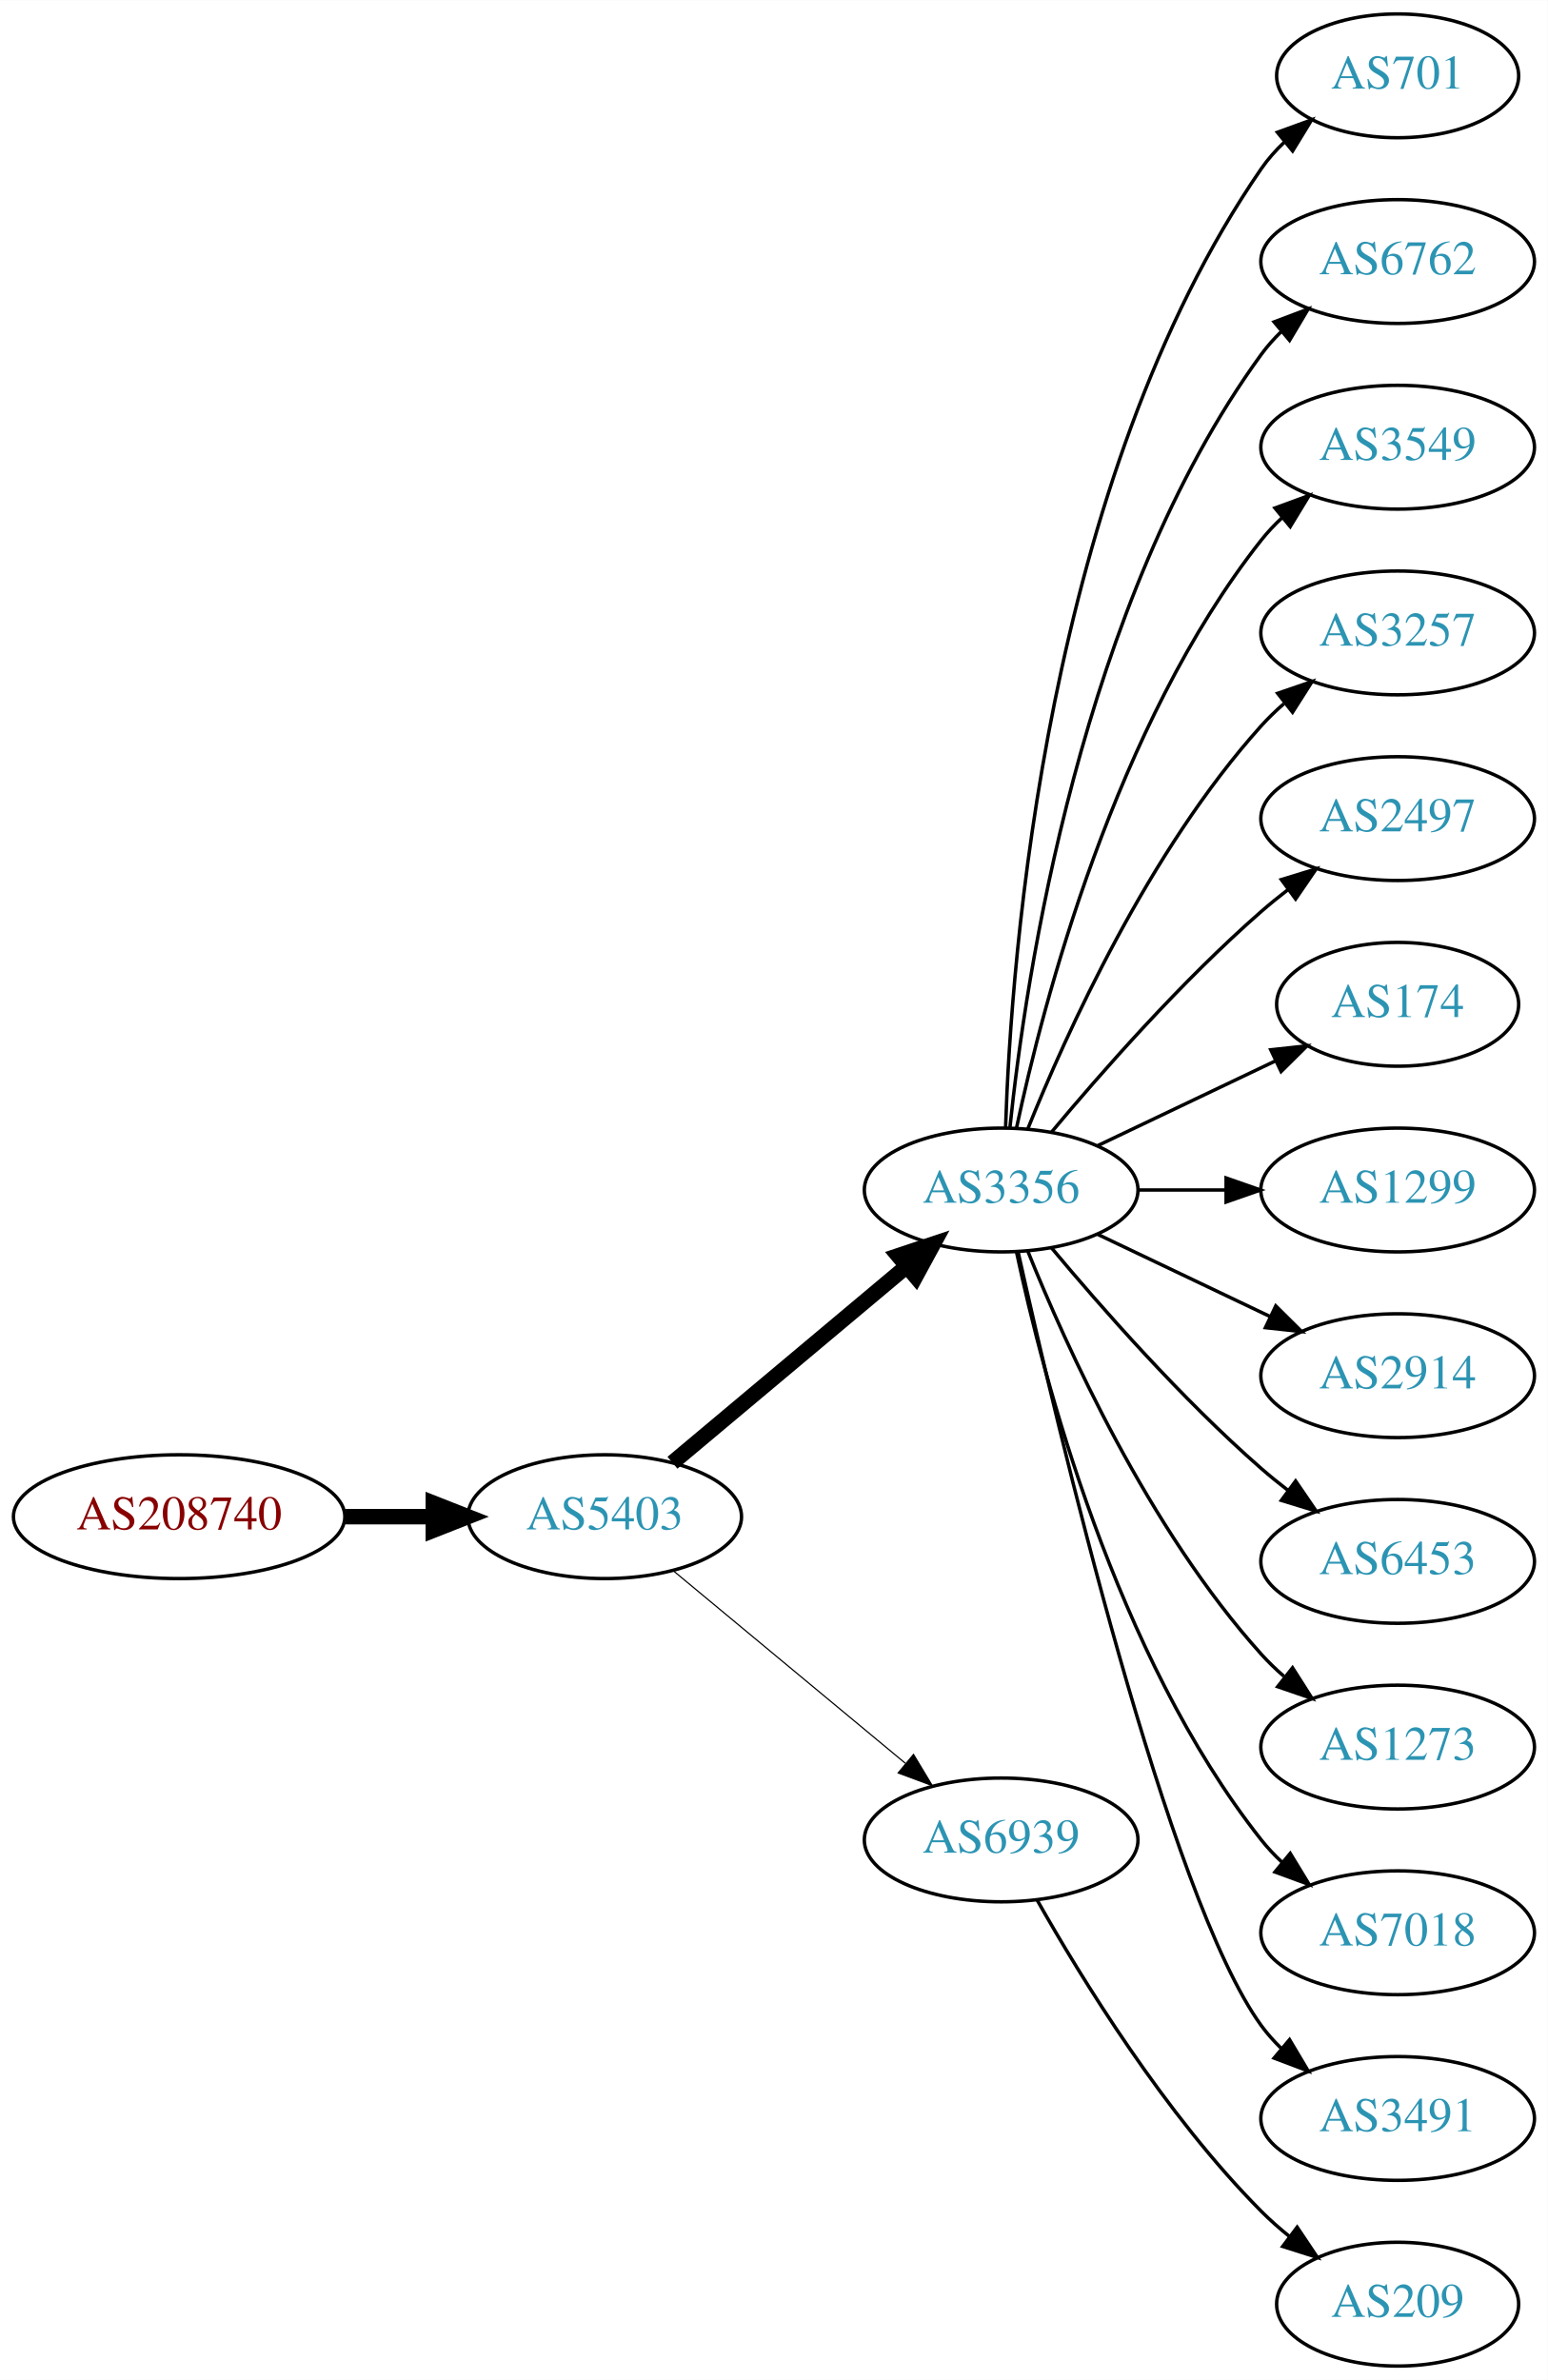
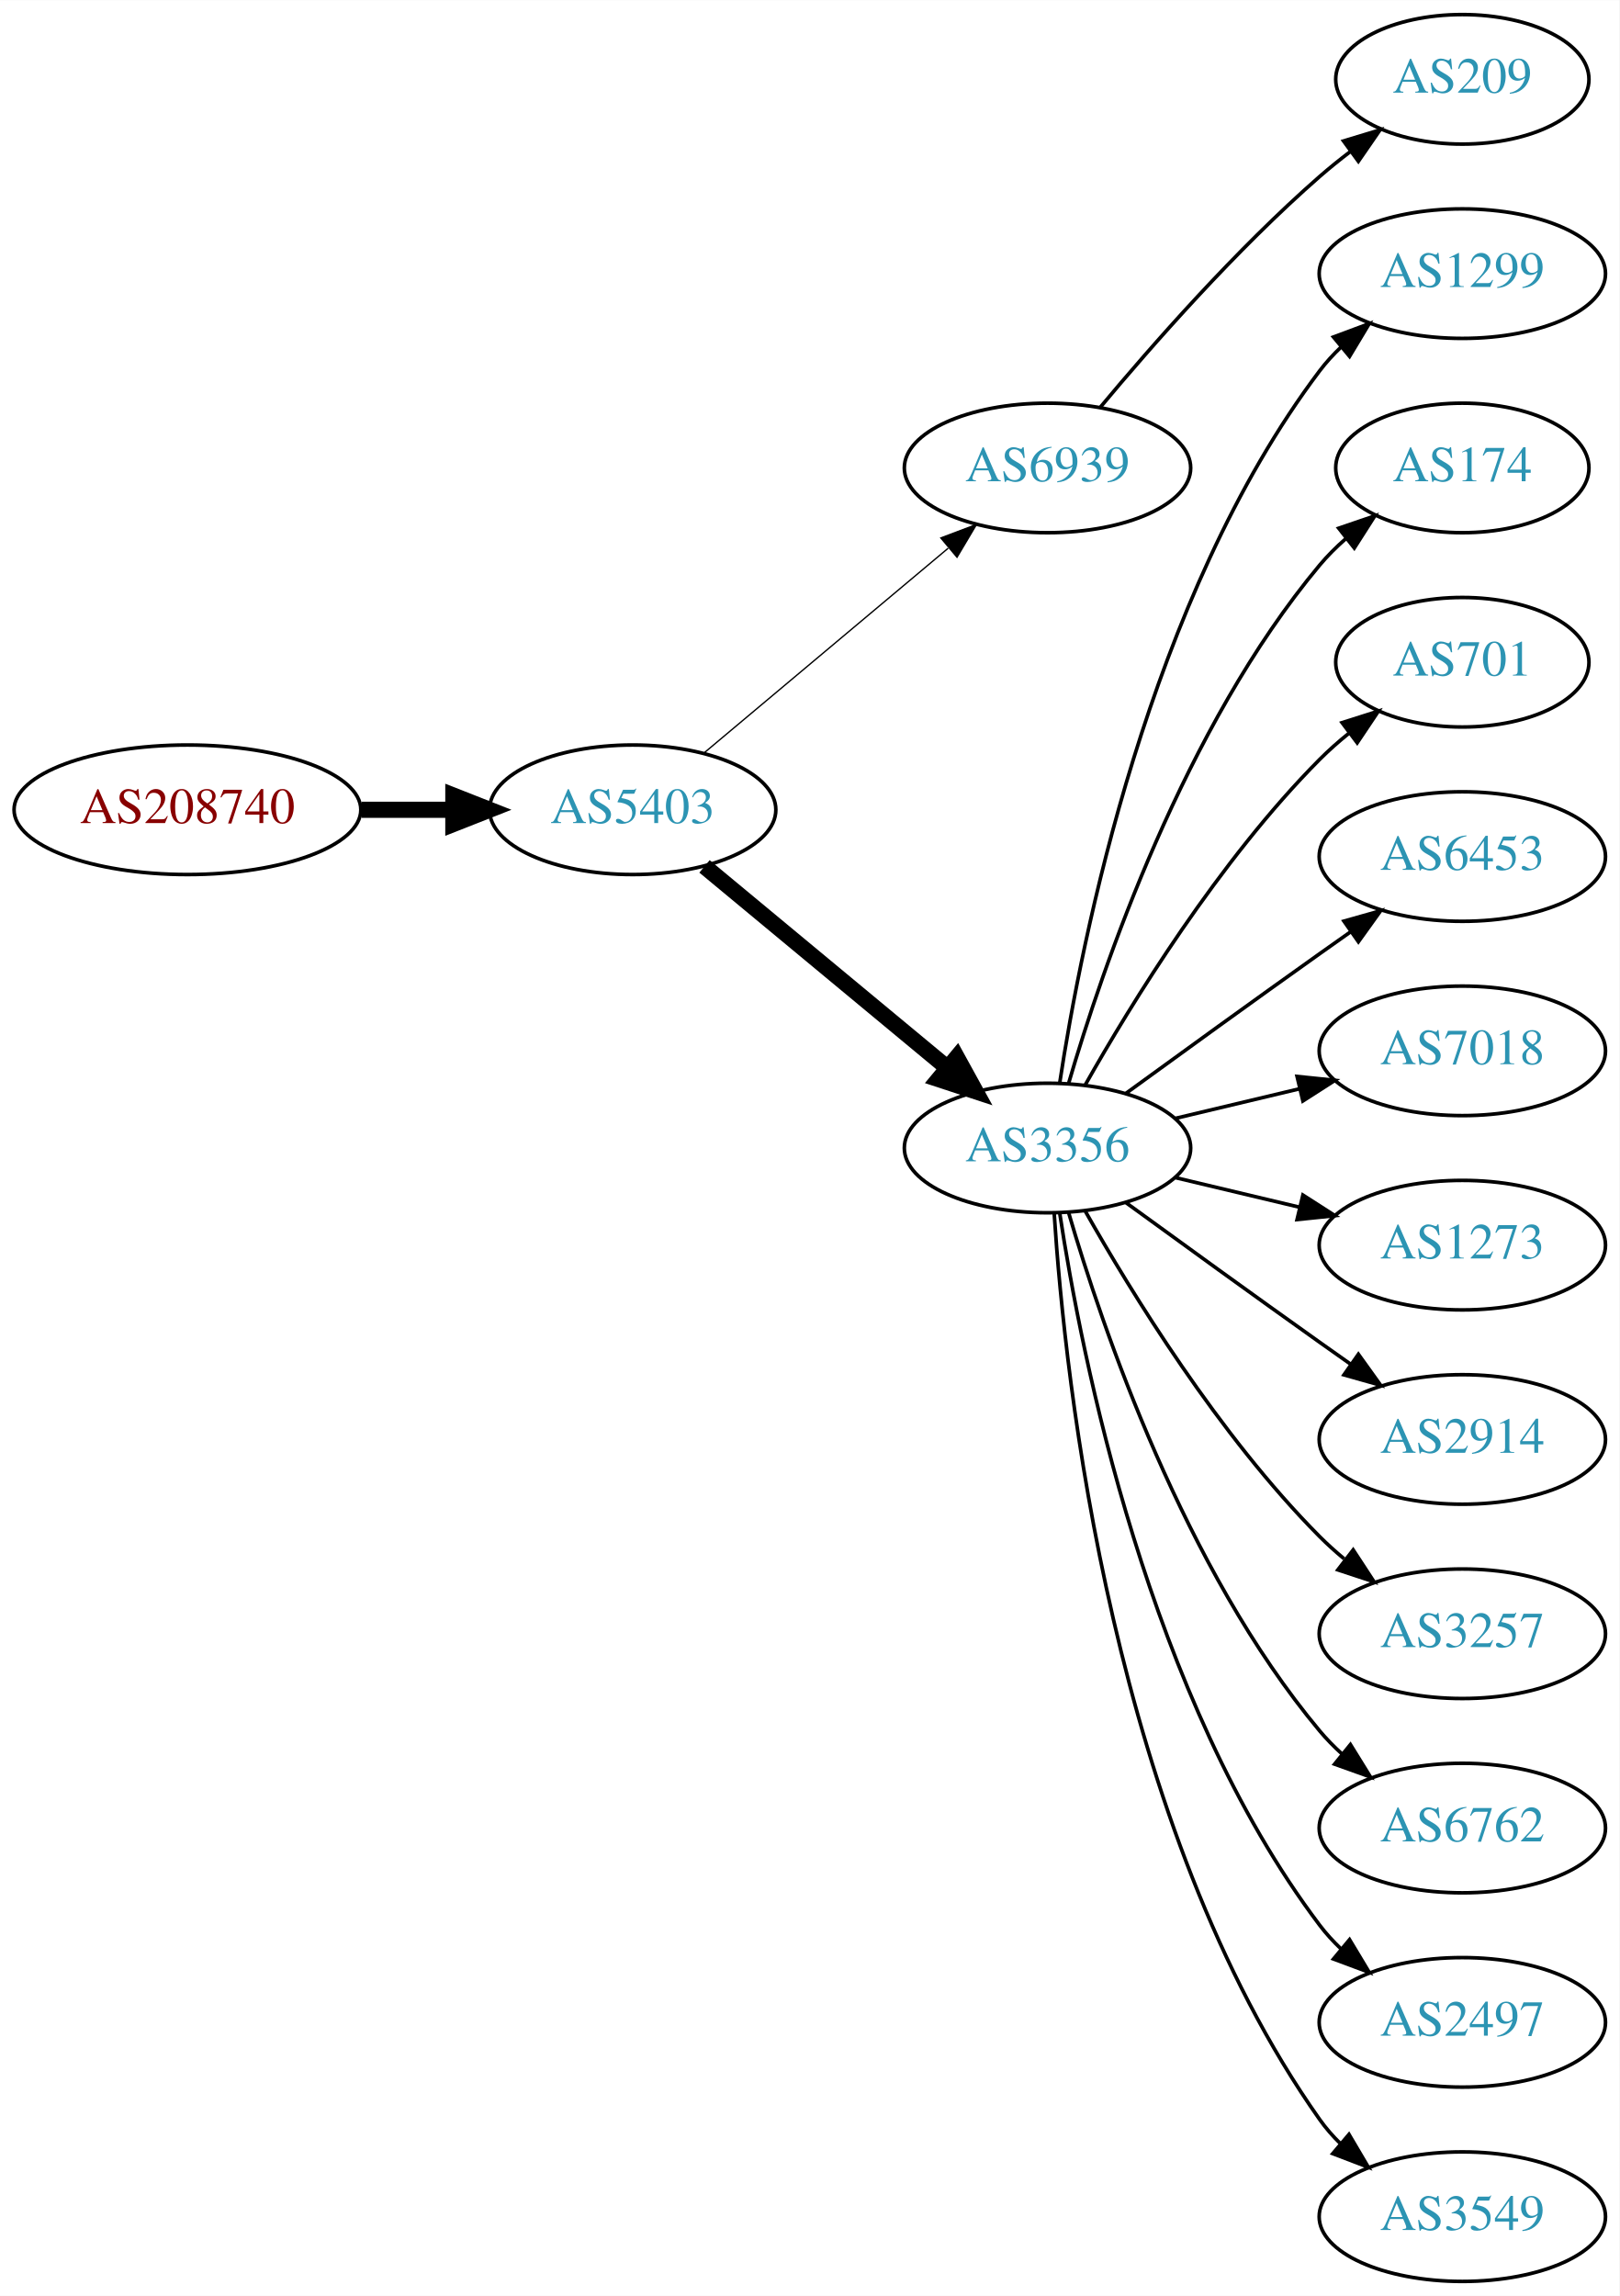
- <svg xmlns="http://www.w3.org/2000/svg" xmlns:xlink="http://www.w3.org/1999/xlink" width="450pt" height="692pt" viewBox="0.00 0.00 450.07 692.00">
-   <g id="graph0" class="graph" transform="scale(1 1) rotate(0) translate(4 688)">
-     <polygon fill="white" stroke="none" points="-4,4 -4,-688 446.07,-688 446.07,4 -4,4" />
+ <svg xmlns="http://www.w3.org/2000/svg" xmlns:xlink="http://www.w3.org/1999/xlink" width="450pt" height="638pt" viewBox="0.00 0.00 450.07 638.00">
+   <g id="graph0" class="graph" transform="scale(1 1) rotate(0) translate(4 634)">
+     <polygon fill="white" stroke="none" points="-4,4 -4,-634 446.07,-634 446.07,4 -4,4" />
    <g id="node1" class="node">
      <g id="a_node1">
        <a xlink:href="/asn/208740" xlink:title="AS208740 ~ AT-BMEIA [AT]">
-           <ellipse fill="#ffffff" stroke="black" cx="48.096" cy="-247" rx="48.192" ry="18" />
-           <text text-anchor="middle" x="48.096" y="-243.3" font-family="Times,serif" font-size="14.00" fill="#880000">AS208740</text>
+           <ellipse fill="#ffffff" stroke="black" cx="48.096" cy="-409" rx="48.192" ry="18" />
+           <text text-anchor="middle" x="48.096" y="-405.3" font-family="Times,serif" font-size="14.00" fill="#880000">AS208740</text>
        </a>
      </g>
    </g>
    <g id="node2" class="node">
      <g id="a_node2">
        <a xlink:href="/asn/5403" xlink:title="AS5403 ~ AS5403 [AT]">
-           <ellipse fill="#ffffff" stroke="black" cx="171.838" cy="-247" rx="39.794" ry="18" />
-           <text text-anchor="middle" x="171.838" y="-243.3" font-family="Times,serif" font-size="14.00" fill="#2c94b3">AS5403</text>
+           <ellipse fill="#ffffff" stroke="black" cx="171.838" cy="-409" rx="39.794" ry="18" />
+           <text text-anchor="middle" x="171.838" y="-405.3" font-family="Times,serif" font-size="14.00" fill="#2c94b3">AS5403</text>
        </a>
      </g>
    </g>
    <g id="edge1" class="edge">
-       <path fill="none" stroke="black" stroke-width="4.5" d="M96.513,-247C104.867,-247 113.577,-247 121.969,-247" />
-       <polygon fill="black" stroke="black" stroke-width="4.5" points="122.004,-250.938 132.004,-247 122.004,-243.063 122.004,-250.938" />
+       <path fill="none" stroke="black" stroke-width="4.5" d="M96.513,-409C104.867,-409 113.577,-409 121.969,-409" />
+       <polygon fill="black" stroke="black" stroke-width="4.5" points="122.004,-412.938 132.004,-409 122.004,-405.063 122.004,-412.938" />
    </g>
    <g id="node3" class="node">
      <g id="a_node3">
-         <a xlink:href="/asn/3356" xlink:title="AS3356 ~ Level 3 Parent, LLC [US]">
-           <ellipse fill="#ffffff" stroke="black" cx="287.131" cy="-342" rx="39.794" ry="18" />
-           <text text-anchor="middle" x="287.131" y="-338.3" font-family="Times,serif" font-size="14.00" fill="#2c94b3">AS3356</text>
+         <a xlink:href="/asn/6939" xlink:title="AS6939 ~ Hurricane Electric LLC [US]">
+           <ellipse fill="#ffffff" stroke="black" cx="287.131" cy="-504" rx="39.794" ry="18" />
+           <text text-anchor="middle" x="287.131" y="-500.3" font-family="Times,serif" font-size="14.00" fill="#2c94b3">AS6939</text>
        </a>
      </g>
    </g>
    <g id="edge2" class="edge">
-       <path fill="none" stroke="black" stroke-width="4.5" d="M191.546,-262.687C210.077,-278.227 238.634,-302.172 259.523,-319.689" />
-       <polygon fill="black" stroke="black" stroke-width="4.5" points="257.203,-322.881 267.395,-326.289 262.262,-316.847 257.203,-322.881" />
+       <path fill="none" stroke="black" stroke-width="0.375" d="M191.546,-424.687C210.077,-440.227 238.634,-464.172 259.523,-481.689" />
+       <polygon fill="black" stroke="black" stroke-width="0.375" points="257.484,-484.546 267.395,-488.289 261.981,-479.182 257.484,-484.546" />
    </g>
    <g id="node4" class="node">
      <g id="a_node4">
-         <a xlink:href="/asn/6939" xlink:title="AS6939 ~ Hurricane Electric LLC [US]">
-           <ellipse fill="#ffffff" stroke="black" cx="287.131" cy="-153" rx="39.794" ry="18" />
-           <text text-anchor="middle" x="287.131" y="-149.3" font-family="Times,serif" font-size="14.00" fill="#2c94b3">AS6939</text>
+         <a xlink:href="/asn/3356" xlink:title="AS3356 ~ Level 3 Parent, LLC [US]">
+           <ellipse fill="#ffffff" stroke="black" cx="287.131" cy="-315" rx="39.794" ry="18" />
+           <text text-anchor="middle" x="287.131" y="-311.3" font-family="Times,serif" font-size="14.00" fill="#2c94b3">AS3356</text>
        </a>
      </g>
    </g>
    <g id="edge3" class="edge">
-       <path fill="none" stroke="black" stroke-width="0.346" d="M191.801,-231.267C210.263,-215.948 238.5,-192.52 259.27,-175.287" />
-       <polygon fill="black" stroke="black" stroke-width="0.346" points="261.645,-177.864 267.106,-168.785 257.176,-172.477 261.645,-177.864" />
+       <path fill="none" stroke="black" stroke-width="4.5" d="M191.801,-393.267C210.263,-377.948 238.5,-354.52 259.27,-337.287" />
+       <polygon fill="black" stroke="black" stroke-width="4.5" points="261.925,-340.2 267.106,-330.785 256.896,-334.14 261.925,-340.2" />
    </g>
    <g id="node5" class="node">
      <g id="a_node5">
-         <a xlink:href="/asn/701" xlink:title="AS701 ~ UUNET [US]">
-           <ellipse fill="#ffffff" stroke="black" cx="402.424" cy="-666" rx="35.194" ry="18" />
-           <text text-anchor="middle" x="402.424" y="-662.3" font-family="Times,serif" font-size="14.00" fill="#2c94b3">AS701</text>
+         <a xlink:href="/asn/209" xlink:title="AS209 ~ CenturyLink Communications, LLC [US]">
+           <ellipse fill="#ffffff" stroke="black" cx="402.424" cy="-612" rx="35.194" ry="18" />
+           <text text-anchor="middle" x="402.424" y="-608.3" font-family="Times,serif" font-size="14.00" fill="#2c94b3">AS209</text>
        </a>
      </g>
    </g>
    <g id="edge4" class="edge">
-       <path fill="none" stroke="black" d="M288.411,-360.161C290.009,-409.461 300.158,-548.175 362.777,-639 364.682,-641.763 366.968,-644.333 369.464,-646.702" />
-       <polygon fill="black" stroke="black" points="367.453,-649.579 377.412,-653.194 371.882,-644.157 367.453,-649.579" />
+       <path fill="none" stroke="black" d="M301.761,-520.817C316.044,-537.929 339.59,-564.745 362.777,-585 365.447,-587.332 368.32,-589.648 371.25,-591.886" />
+       <polygon fill="black" stroke="black" points="369.401,-594.87 379.542,-597.939 373.528,-589.216 369.401,-594.87" />
    </g>
    <g id="node6" class="node">
      <g id="a_node6">
-         <a xlink:href="/asn/6762" xlink:title="AS6762 ~ TELECOM ITALIA SPARKLE S.p.A. [IT]">
-           <ellipse fill="#ffffff" stroke="black" cx="402.424" cy="-612" rx="39.794" ry="18" />
-           <text text-anchor="middle" x="402.424" y="-608.3" font-family="Times,serif" font-size="14.00" fill="#2c94b3">AS6762</text>
+         <a xlink:href="/asn/1299" xlink:title="AS1299 ~ Telia Carrier [EU]">
+           <ellipse fill="#ffffff" stroke="black" cx="402.424" cy="-558" rx="39.794" ry="18" />
+           <text text-anchor="middle" x="402.424" y="-554.3" font-family="Times,serif" font-size="14.00" fill="#2c94b3">AS1299</text>
        </a>
      </g>
    </g>
    <g id="edge5" class="edge">
-       <path fill="none" stroke="black" d="M289.688,-360.256C294.158,-403.303 310.291,-512.94 362.777,-585 364.494,-587.357 366.481,-589.581 368.631,-591.663" />
-       <polygon fill="black" stroke="black" points="366.494,-594.439 376.405,-598.183 370.992,-589.075 366.494,-594.439" />
+       <path fill="none" stroke="black" d="M290.508,-332.986C296.481,-372.422 315.192,-467.995 362.777,-531 364.535,-533.327 366.551,-535.529 368.721,-537.596" />
+       <polygon fill="black" stroke="black" points="366.606,-540.389 376.534,-544.088 371.079,-535.005 366.606,-540.389" />
    </g>
    <g id="node7" class="node">
      <g id="a_node7">
-         <a xlink:href="/asn/3549" xlink:title="AS3549 ~ Level 3 Parent, LLC [US]">
-           <ellipse fill="#ffffff" stroke="black" cx="402.424" cy="-558" rx="39.794" ry="18" />
-           <text text-anchor="middle" x="402.424" y="-554.3" font-family="Times,serif" font-size="14.00" fill="#2c94b3">AS3549</text>
+         <a xlink:href="/asn/174" xlink:title="AS174 ~ Cogent Communications [US]">
+           <ellipse fill="#ffffff" stroke="black" cx="402.424" cy="-504" rx="35.194" ry="18" />
+           <text text-anchor="middle" x="402.424" y="-500.3" font-family="Times,serif" font-size="14.00" fill="#2c94b3">AS174</text>
        </a>
      </g>
    </g>
    <g id="edge6" class="edge">
-       <path fill="none" stroke="black" d="M291.621,-360.16C299.252,-396.03 320.244,-477.155 362.777,-531 364.585,-533.288 366.638,-535.462 368.832,-537.51" />
-       <polygon fill="black" stroke="black" points="366.743,-540.323 376.692,-543.966 371.186,-534.914 366.743,-540.323" />
+       <path fill="none" stroke="black" d="M293.005,-333.002C302.319,-364.844 325.136,-431.981 362.777,-477 364.93,-479.574 367.384,-482.017 369.988,-484.303" />
+       <polygon fill="black" stroke="black" points="368.072,-487.249 378.099,-490.672 372.395,-481.743 368.072,-487.249" />
    </g>
    <g id="node8" class="node">
      <g id="a_node8">
-         <a xlink:href="/asn/3257" xlink:title="AS3257 ~ GTT [DE]">
-           <ellipse fill="#ffffff" stroke="black" cx="402.424" cy="-504" rx="39.794" ry="18" />
-           <text text-anchor="middle" x="402.424" y="-500.3" font-family="Times,serif" font-size="14.00" fill="#2c94b3">AS3257</text>
+         <a xlink:href="/asn/701" xlink:title="AS701 ~ UUNET [US]">
+           <ellipse fill="#ffffff" stroke="black" cx="402.424" cy="-450" rx="35.194" ry="18" />
+           <text text-anchor="middle" x="402.424" y="-446.3" font-family="Times,serif" font-size="14.00" fill="#2c94b3">AS701</text>
        </a>
      </g>
    </g>
    <g id="edge7" class="edge">
-       <path fill="none" stroke="black" d="M294.879,-359.787C305.93,-387.243 329.983,-440.578 362.777,-477 364.78,-479.224 366.999,-481.363 369.331,-483.397" />
-       <polygon fill="black" stroke="black" points="367.529,-486.433 377.55,-489.873 371.862,-480.935 367.529,-486.433" />
+       <path fill="none" stroke="black" d="M297.591,-332.49C310.373,-355.096 334.805,-394.886 362.777,-423 365.278,-425.513 368.038,-427.949 370.899,-430.261" />
+       <polygon fill="black" stroke="black" points="368.998,-433.21 379.097,-436.413 373.2,-427.611 368.998,-433.21" />
    </g>
    <g id="node9" class="node">
      <g id="a_node9">
-         <a xlink:href="/asn/2497" xlink:title="AS2497 ~ Internet Initiative Japan Inc. [JP]">
-           <ellipse fill="#ffffff" stroke="black" cx="402.424" cy="-450" rx="39.794" ry="18" />
-           <text text-anchor="middle" x="402.424" y="-446.3" font-family="Times,serif" font-size="14.00" fill="#2c94b3">AS2497</text>
+         <a xlink:href="/asn/6453" xlink:title="AS6453 ~ TATA COMMUNICATIONS (AMERICA) INC [US]">
+           <ellipse fill="#ffffff" stroke="black" cx="402.424" cy="-396" rx="39.794" ry="18" />
+           <text text-anchor="middle" x="402.424" y="-392.3" font-family="Times,serif" font-size="14.00" fill="#2c94b3">AS6453</text>
        </a>
      </g>
    </g>
    <g id="edge8" class="edge">
-       <path fill="none" stroke="black" d="M301.761,-358.817C316.044,-375.929 339.59,-402.745 362.777,-423 365.243,-425.154 367.882,-427.294 370.579,-429.372" />
-       <polygon fill="black" stroke="black" points="368.604,-432.264 378.733,-435.37 372.752,-426.625 368.604,-432.264" />
+       <path fill="none" stroke="black" d="M308.979,-330.222C323.913,-341.091 344.527,-356.025 362.777,-369 365.598,-371.005 368.541,-373.085 371.489,-375.159" />
+       <polygon fill="black" stroke="black" points="369.516,-378.05 379.714,-380.926 373.535,-372.319 369.516,-378.05" />
    </g>
    <g id="node10" class="node">
      <g id="a_node10">
-         <a xlink:href="/asn/174" xlink:title="AS174 ~ Cogent Communications [US]">
-           <ellipse fill="#ffffff" stroke="black" cx="402.424" cy="-396" rx="35.194" ry="18" />
-           <text text-anchor="middle" x="402.424" y="-392.3" font-family="Times,serif" font-size="14.00" fill="#2c94b3">AS174</text>
+         <a xlink:href="/asn/7018" xlink:title="AS7018 ~ AT&amp;T Services, Inc. [US]">
+           <ellipse fill="#ffffff" stroke="black" cx="402.424" cy="-342" rx="39.794" ry="18" />
+           <text text-anchor="middle" x="402.424" y="-338.3" font-family="Times,serif" font-size="14.00" fill="#2c94b3">AS7018</text>
        </a>
      </g>
    </g>
    <g id="edge9" class="edge">
-       <path fill="none" stroke="black" d="M315.267,-354.934C330.699,-362.29 350.185,-371.577 366.72,-379.459" />
-       <polygon fill="black" stroke="black" points="365.529,-382.768 376.062,-383.911 368.54,-376.449 365.529,-382.768" />
+       <path fill="none" stroke="black" d="M322.738,-323.248C333.609,-325.838 345.764,-328.735 357.206,-331.462" />
+       <polygon fill="black" stroke="black" points="356.49,-334.889 367.029,-333.803 358.112,-328.08 356.49,-334.889" />
    </g>
    <g id="node11" class="node">
      <g id="a_node11">
-         <a xlink:href="/asn/1299" xlink:title="AS1299 ~ Telia Carrier [EU]">
-           <ellipse fill="#ffffff" stroke="black" cx="402.424" cy="-342" rx="39.794" ry="18" />
-           <text text-anchor="middle" x="402.424" y="-338.3" font-family="Times,serif" font-size="14.00" fill="#2c94b3">AS1299</text>
+         <a xlink:href="/asn/1273" xlink:title="AS1273 ~ Vodafone Group PLC [EU]">
+           <ellipse fill="#ffffff" stroke="black" cx="402.424" cy="-288" rx="39.794" ry="18" />
+           <text text-anchor="middle" x="402.424" y="-284.3" font-family="Times,serif" font-size="14.00" fill="#2c94b3">AS1273</text>
        </a>
      </g>
    </g>
    <g id="edge10" class="edge">
-       <path fill="none" stroke="black" d="M326.803,-342C335.006,-342 343.77,-342 352.302,-342" />
-       <polygon fill="black" stroke="black" points="352.541,-345.5 362.541,-342 352.541,-338.5 352.541,-345.5" />
+       <path fill="none" stroke="black" d="M322.738,-306.752C333.609,-304.162 345.764,-301.265 357.206,-298.538" />
+       <polygon fill="black" stroke="black" points="358.112,-301.92 367.029,-296.197 356.49,-295.111 358.112,-301.92" />
    </g>
    <g id="node12" class="node">
      <g id="a_node12">
        <a xlink:href="/asn/2914" xlink:title="AS2914 ~ NTT America, Inc. [US]">
-           <ellipse fill="#ffffff" stroke="black" cx="402.424" cy="-288" rx="39.794" ry="18" />
-           <text text-anchor="middle" x="402.424" y="-284.3" font-family="Times,serif" font-size="14.00" fill="#2c94b3">AS2914</text>
+           <ellipse fill="#ffffff" stroke="black" cx="402.424" cy="-234" rx="39.794" ry="18" />
+           <text text-anchor="middle" x="402.424" y="-230.3" font-family="Times,serif" font-size="14.00" fill="#2c94b3">AS2914</text>
        </a>
      </g>
    </g>
    <g id="edge11" class="edge">
-       <path fill="none" stroke="black" d="M315.267,-329.066C330.261,-321.919 349.082,-312.948 365.306,-305.215" />
-       <polygon fill="black" stroke="black" points="366.988,-308.291 374.509,-300.829 363.976,-301.972 366.988,-308.291" />
+       <path fill="none" stroke="black" d="M308.979,-299.778C323.913,-288.909 344.527,-273.975 362.777,-261 365.598,-258.995 368.541,-256.915 371.489,-254.841" />
+       <polygon fill="black" stroke="black" points="373.535,-257.681 379.714,-249.074 369.516,-251.95 373.535,-257.681" />
    </g>
    <g id="node13" class="node">
      <g id="a_node13">
-         <a xlink:href="/asn/6453" xlink:title="AS6453 ~ TATA COMMUNICATIONS (AMERICA) INC [US]">
-           <ellipse fill="#ffffff" stroke="black" cx="402.424" cy="-234" rx="39.794" ry="18" />
-           <text text-anchor="middle" x="402.424" y="-230.3" font-family="Times,serif" font-size="14.00" fill="#2c94b3">AS6453</text>
+         <a xlink:href="/asn/3257" xlink:title="AS3257 ~ GTT [DE]">
+           <ellipse fill="#ffffff" stroke="black" cx="402.424" cy="-180" rx="39.794" ry="18" />
+           <text text-anchor="middle" x="402.424" y="-176.3" font-family="Times,serif" font-size="14.00" fill="#2c94b3">AS3257</text>
        </a>
      </g>
    </g>
    <g id="edge12" class="edge">
-       <path fill="none" stroke="black" d="M301.761,-325.183C316.044,-308.071 339.59,-281.255 362.777,-261 365.243,-258.846 367.882,-256.706 370.579,-254.628" />
-       <polygon fill="black" stroke="black" points="372.752,-257.375 378.733,-248.63 368.604,-251.736 372.752,-257.375" />
+       <path fill="none" stroke="black" d="M297.591,-297.51C310.373,-274.904 334.805,-235.114 362.777,-207 364.888,-204.879 367.184,-202.812 369.57,-200.829" />
+       <polygon fill="black" stroke="black" points="372.085,-203.31 377.885,-194.444 367.822,-197.758 372.085,-203.31" />
    </g>
    <g id="node14" class="node">
      <g id="a_node14">
-         <a xlink:href="/asn/1273" xlink:title="AS1273 ~ Vodafone Group PLC [EU]">
-           <ellipse fill="#ffffff" stroke="black" cx="402.424" cy="-180" rx="39.794" ry="18" />
-           <text text-anchor="middle" x="402.424" y="-176.3" font-family="Times,serif" font-size="14.00" fill="#2c94b3">AS1273</text>
+         <a xlink:href="/asn/6762" xlink:title="AS6762 ~ TELECOM ITALIA SPARKLE S.p.A. [IT]">
+           <ellipse fill="#ffffff" stroke="black" cx="402.424" cy="-126" rx="39.794" ry="18" />
+           <text text-anchor="middle" x="402.424" y="-122.3" font-family="Times,serif" font-size="14.00" fill="#2c94b3">AS6762</text>
        </a>
      </g>
    </g>
    <g id="edge13" class="edge">
-       <path fill="none" stroke="black" d="M294.879,-324.213C305.93,-296.757 329.983,-243.422 362.777,-207 364.78,-204.776 366.999,-202.637 369.331,-200.603" />
-       <polygon fill="black" stroke="black" points="371.862,-203.065 377.55,-194.127 367.529,-197.567 371.862,-203.065" />
+       <path fill="none" stroke="black" d="M293.005,-296.998C302.319,-265.156 325.136,-198.019 362.777,-153 364.648,-150.763 366.746,-148.626 368.972,-146.604" />
+       <polygon fill="black" stroke="black" points="371.319,-149.207 376.891,-140.196 366.916,-143.766 371.319,-149.207" />
    </g>
    <g id="node15" class="node">
      <g id="a_node15">
-         <a xlink:href="/asn/7018" xlink:title="AS7018 ~ AT&amp;T Services, Inc. [US]">
-           <ellipse fill="#ffffff" stroke="black" cx="402.424" cy="-126" rx="39.794" ry="18" />
-           <text text-anchor="middle" x="402.424" y="-122.3" font-family="Times,serif" font-size="14.00" fill="#2c94b3">AS7018</text>
+         <a xlink:href="/asn/2497" xlink:title="AS2497 ~ Internet Initiative Japan Inc. [JP]">
+           <ellipse fill="#ffffff" stroke="black" cx="402.424" cy="-72" rx="39.794" ry="18" />
+           <text text-anchor="middle" x="402.424" y="-68.3" font-family="Times,serif" font-size="14.00" fill="#2c94b3">AS2497</text>
        </a>
      </g>
    </g>
    <g id="edge14" class="edge">
-       <path fill="none" stroke="black" d="M291.621,-323.84C299.252,-287.97 320.244,-206.845 362.777,-153 364.585,-150.712 366.638,-148.538 368.832,-146.49" />
-       <polygon fill="black" stroke="black" points="371.186,-149.086 376.692,-140.034 366.743,-143.677 371.186,-149.086" />
+       <path fill="none" stroke="black" d="M290.508,-297.014C296.481,-257.578 315.192,-162.005 362.777,-99 364.535,-96.673 366.551,-94.471 368.721,-92.404" />
+       <polygon fill="black" stroke="black" points="371.079,-94.995 376.534,-85.912 366.606,-89.612 371.079,-94.995" />
    </g>
    <g id="node16" class="node">
      <g id="a_node16">
-         <a xlink:href="/asn/3491" xlink:title="AS3491 ~ PCCW Global, Inc. [US]">
-           <ellipse fill="#ffffff" stroke="black" cx="402.424" cy="-72" rx="39.794" ry="18" />
-           <text text-anchor="middle" x="402.424" y="-68.3" font-family="Times,serif" font-size="14.00" fill="#2c94b3">AS3491</text>
+         <a xlink:href="/asn/3549" xlink:title="AS3549 ~ Level 3 Parent, LLC [US]">
+           <ellipse fill="#ffffff" stroke="black" cx="402.424" cy="-18" rx="39.794" ry="18" />
+           <text text-anchor="middle" x="402.424" y="-14.3" font-family="Times,serif" font-size="14.00" fill="#2c94b3">AS3549</text>
        </a>
      </g>
    </g>
    <g id="edge15" class="edge">
-       <path fill="none" stroke="black" d="M292.089,-323.848C303.21,-273.991 335.69,-136.19 362.777,-99 364.494,-96.643 366.481,-94.419 368.631,-92.337" />
-       <polygon fill="black" stroke="black" points="370.992,-94.925 376.405,-85.817 366.494,-89.561 370.992,-94.925" />
-     </g>
-     <g id="node17" class="node">
-       <g id="a_node17">
-         <a xlink:href="/asn/209" xlink:title="AS209 ~ CenturyLink Communications, LLC [US]">
-           <ellipse fill="#ffffff" stroke="black" cx="402.424" cy="-18" rx="35.194" ry="18" />
-           <text text-anchor="middle" x="402.424" y="-14.3" font-family="Times,serif" font-size="14.00" fill="#2c94b3">AS209</text>
-         </a>
-       </g>
-     </g>
-     <g id="edge16" class="edge">
-       <path fill="none" stroke="black" d="M297.591,-135.51C310.373,-112.904 334.805,-73.114 362.777,-45 365.278,-42.487 368.038,-40.051 370.899,-37.739" />
-       <polygon fill="black" stroke="black" points="373.2,-40.389 379.097,-31.587 368.998,-34.79 373.2,-40.389" />
+       <path fill="none" stroke="black" d="M288.986,-296.815C291.98,-250.575 305.226,-126.411 362.777,-45 364.461,-42.619 366.424,-40.378 368.556,-38.284" />
+       <polygon fill="black" stroke="black" points="370.92,-40.868 376.299,-31.741 366.402,-35.522 370.92,-40.868" />
    </g>
  </g>
</svg>
